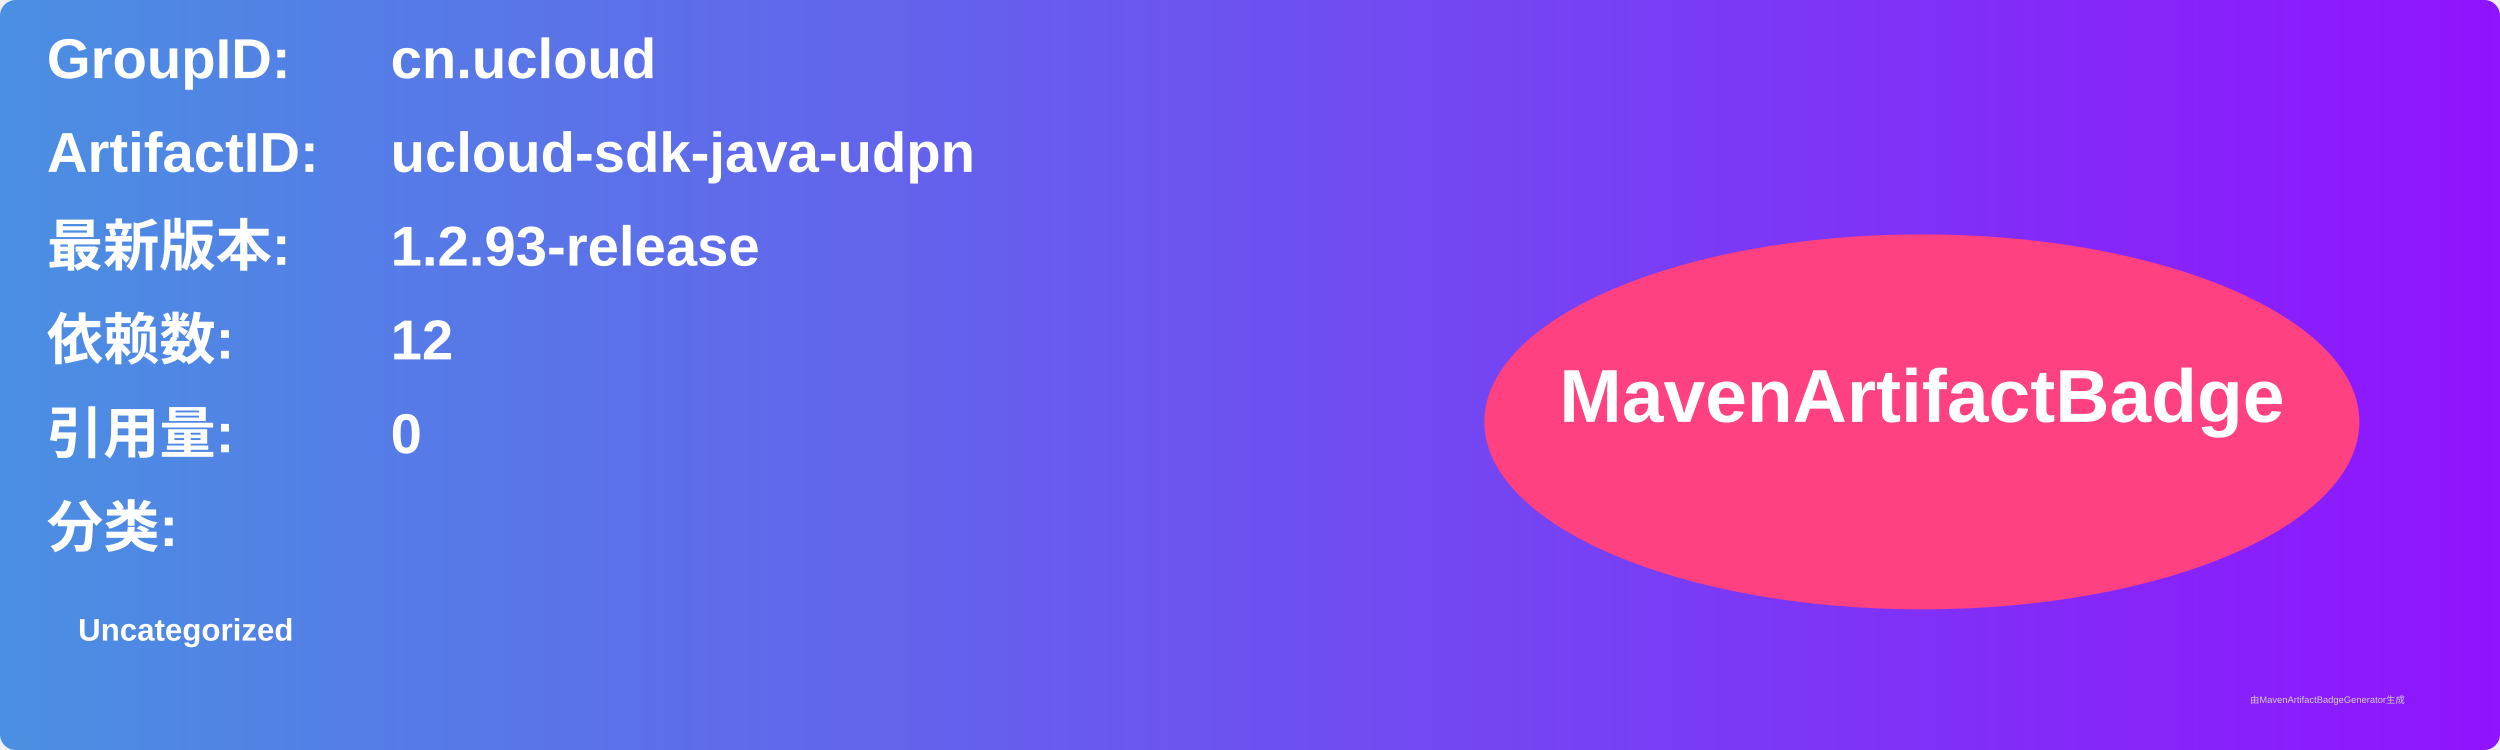
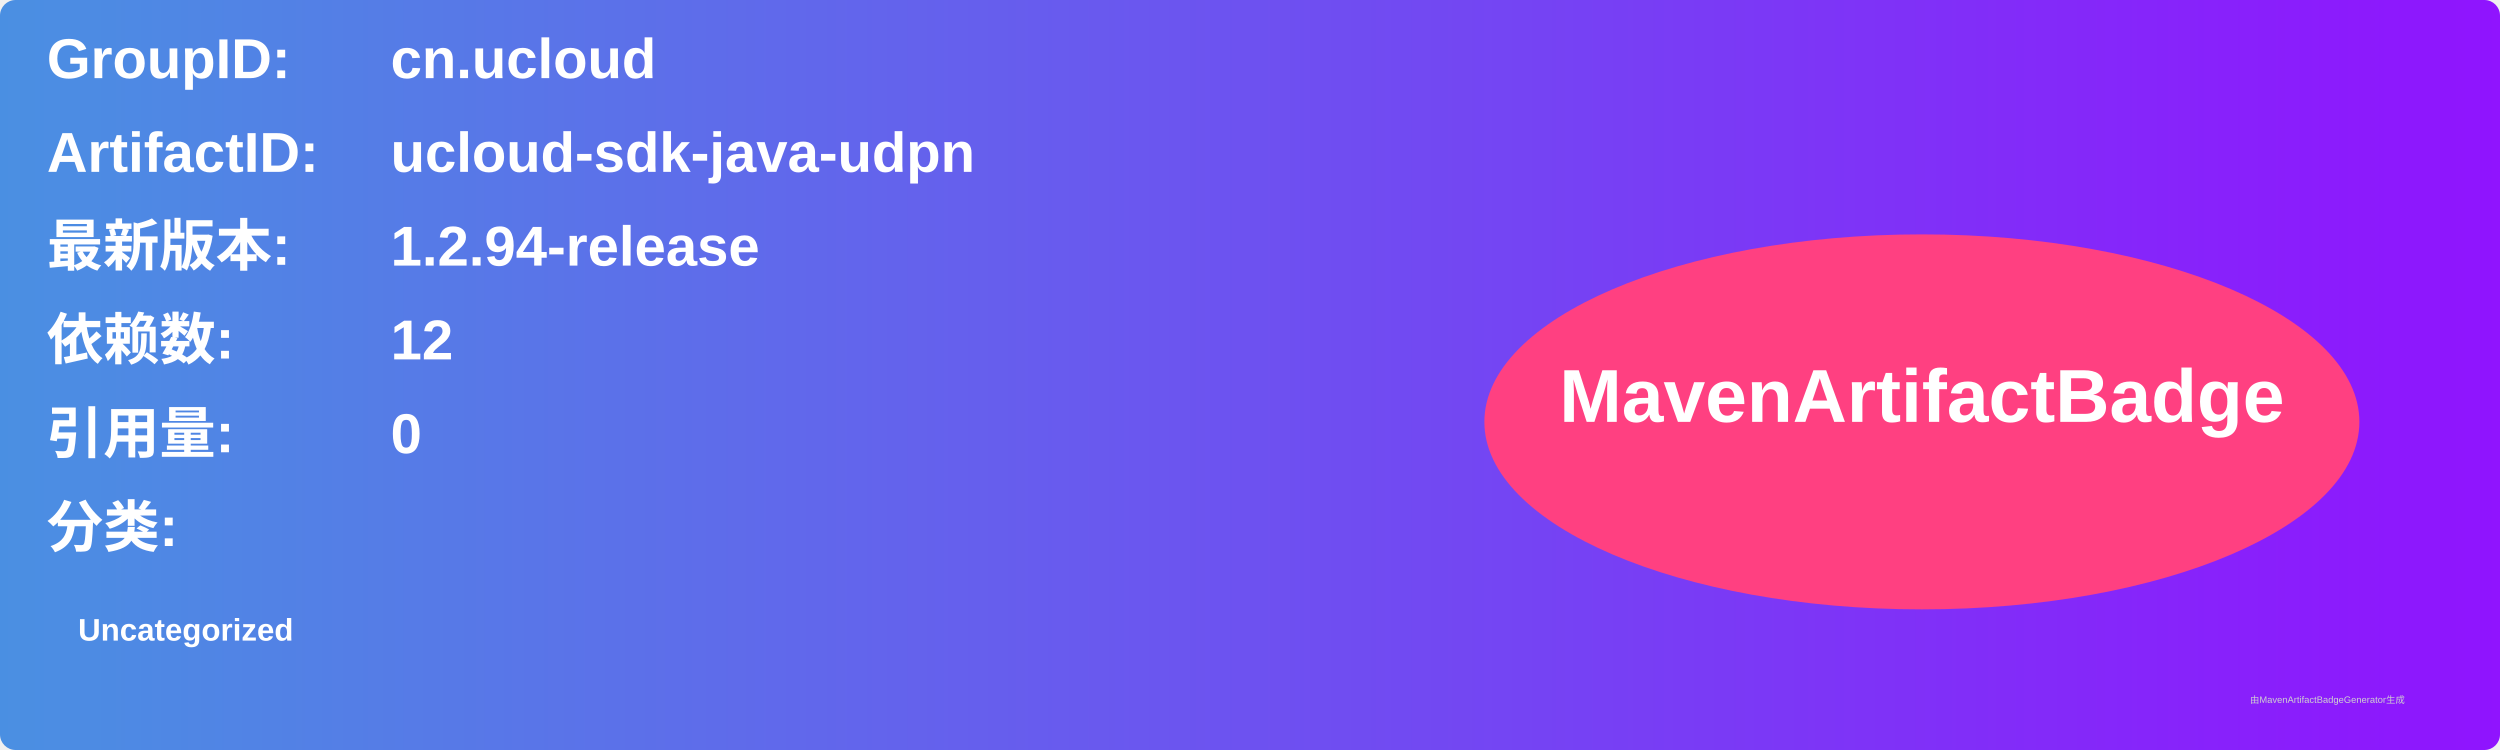
<svg xmlns="http://www.w3.org/2000/svg" width="800" height="240" viewBox="0 0 800 240">
  <linearGradient id="grad" x1="0%" y1="0%" x2="100%" y2="0%">
    <stop offset="0%" stop-color="#4a90e2" />
    <stop offset="100%" stop-color="#9013fe" />
  </linearGradient>
  <rect width="100%" height="100%" rx="5" ry="5" fill="url(#grad)" />
  <g transform="translate(15, 15)">
    <text x="0" y="10" font-family="Arial" font-size="18" fill="white" font-weight="bold" width="260">GroupID:</text>
    <text x="110" y="10" font-family="Arial" font-size="18" fill="white" font-weight="bold" width="460">cn.ucloud</text>
    <text x="0" y="40" font-family="Arial" font-size="18" fill="white" font-weight="bold" width="260">ArtifactID:</text>
    <text x="110" y="40" font-family="Arial" font-size="18" fill="white" font-weight="bold" width="460">ucloud-sdk-java-udpn</text>
    <text x="0" y="70" font-family="Arial" font-size="18" fill="white" font-weight="bold">最新版本:</text>
    <text x="110" y="70" font-family="Arial" font-size="18" fill="white" font-weight="bold">
-       <tspan font-weight="bold">1.2.93-release</tspan>
+       <tspan font-weight="bold">1.2.94-release</tspan>
    </text>
    <text x="0" y="100" font-family="Arial" font-size="18" fill="white" font-weight="bold">依赖数: </text>
    <text x="110" y="100" font-family="Arial" font-size="18" fill="white">
      <tspan font-weight="bold">12</tspan>
    </text>
    <text x="0" y="130" font-family="Arial" font-size="18" fill="white" font-weight="bold">引用量: </text>
    <text x="110" y="130" font-family="Arial" font-size="18" fill="white">
      <tspan font-weight="bold">0</tspan>
    </text>
    <text x="0" y="160" font-family="Arial" font-size="18" fill="white" font-weight="bold">分类:</text>
    <text x="10" y="190" font-family="Arial" font-size="10" fill="white">
      <tspan font-weight="bold">Uncategorized</tspan>
    </text>
    <ellipse cx="600" cy="120" rx="140" ry="60" fill="#ff4081" />
    <text x="600" y="120" text-anchor="middle" font-family="Arial" font-size="24" fill="white" font-weight="bold">MavenArtifactBadge</text>
  </g>
  <text x="720" y="225" font-family="Arial" font-size="3" fill="#d0d0d0">由MavenArtifactBadgeGenerator生成</text>
</svg>
